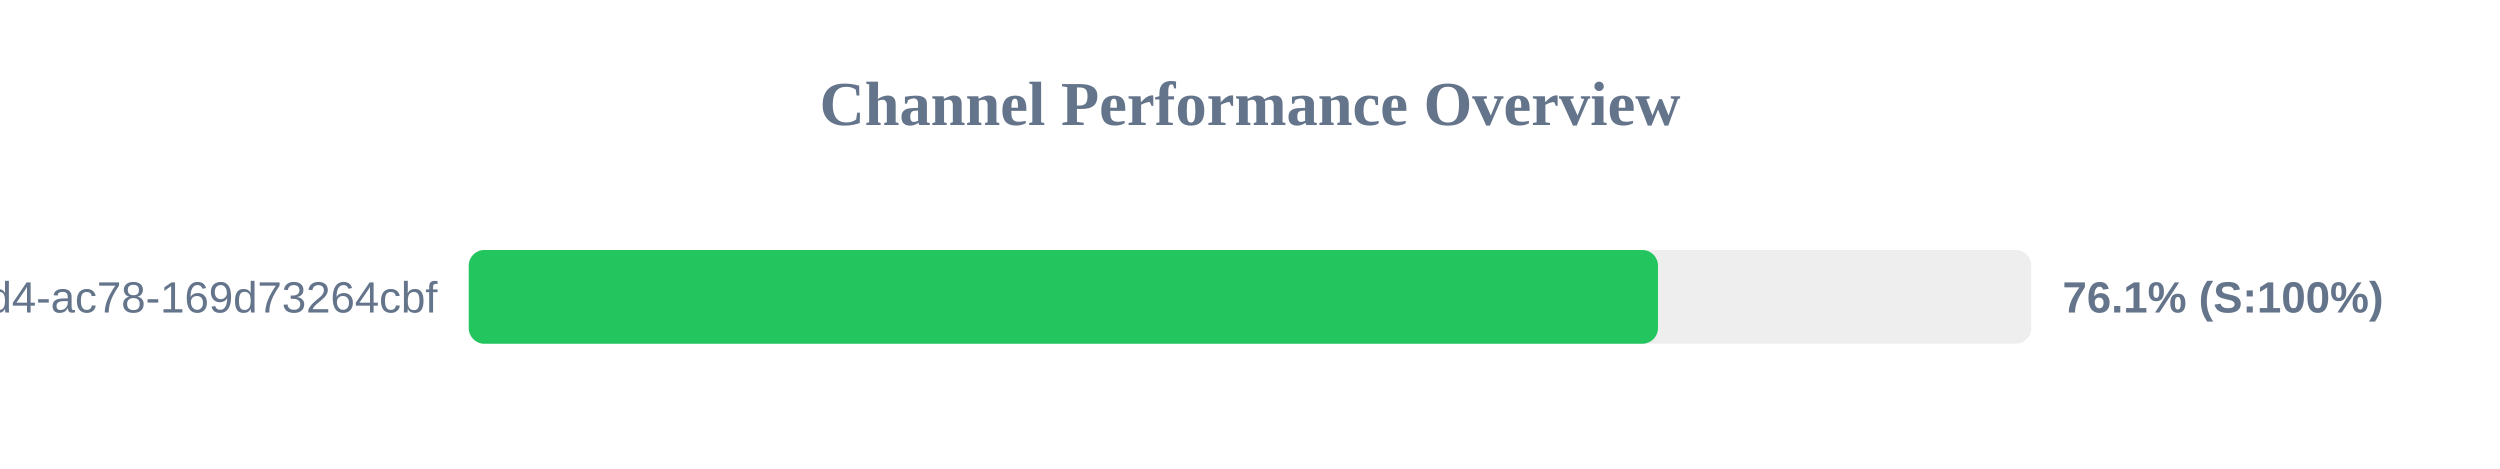
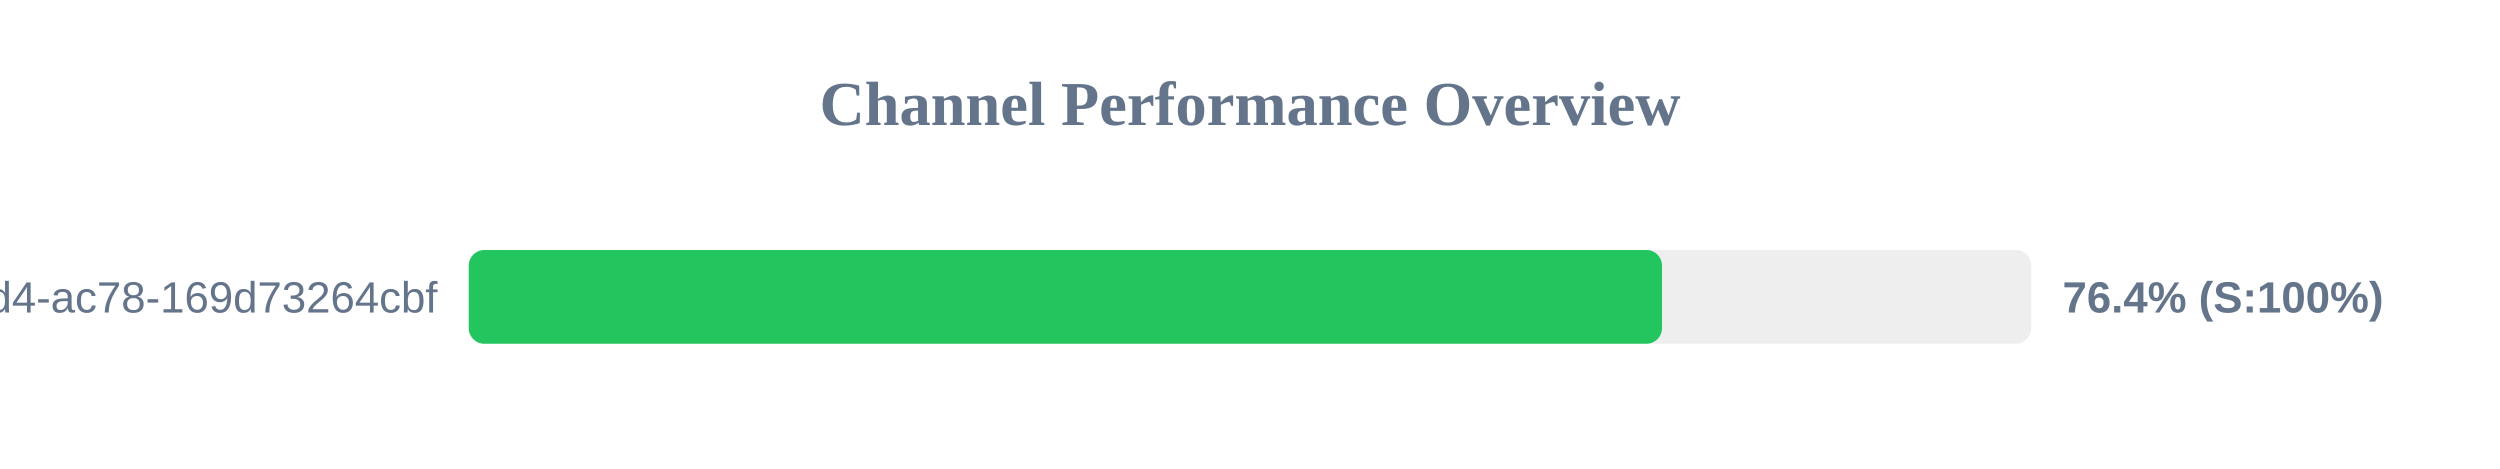
<svg xmlns="http://www.w3.org/2000/svg" width="800" height="150" version="1.1">
  <style>
        .row { font: 14px Arial; fill: #64748b; }
        .score { font: bold 14px Arial; fill: #64748b; }
    </style>
  <text x="400" y="40" text-anchor="middle" font-size="20px" font-weight="bold" fill="#64748b">Channel Performance Overview</text>
  <rect x="150" y="80" width="500" height="30" fill="#eee" rx="5" />
-   <rect x="150" y="80" width="380.55" height="30" fill="#22c55e" rx="5" />
+   <rect x="150" y="80" width="381.85" height="30" fill="#22c55e" rx="5" />
  <text x="140" y="100" text-anchor="end" class="row">?uuid=48c2c901-72e6-46d4-ac78-169d73264cbf</text>
-   <text x="660" y="100" text-anchor="start" class="score">76.1% (S:100%)</text>
+   <text x="660" y="100" text-anchor="start" class="score">76.4% (S:100%)</text>
</svg>
